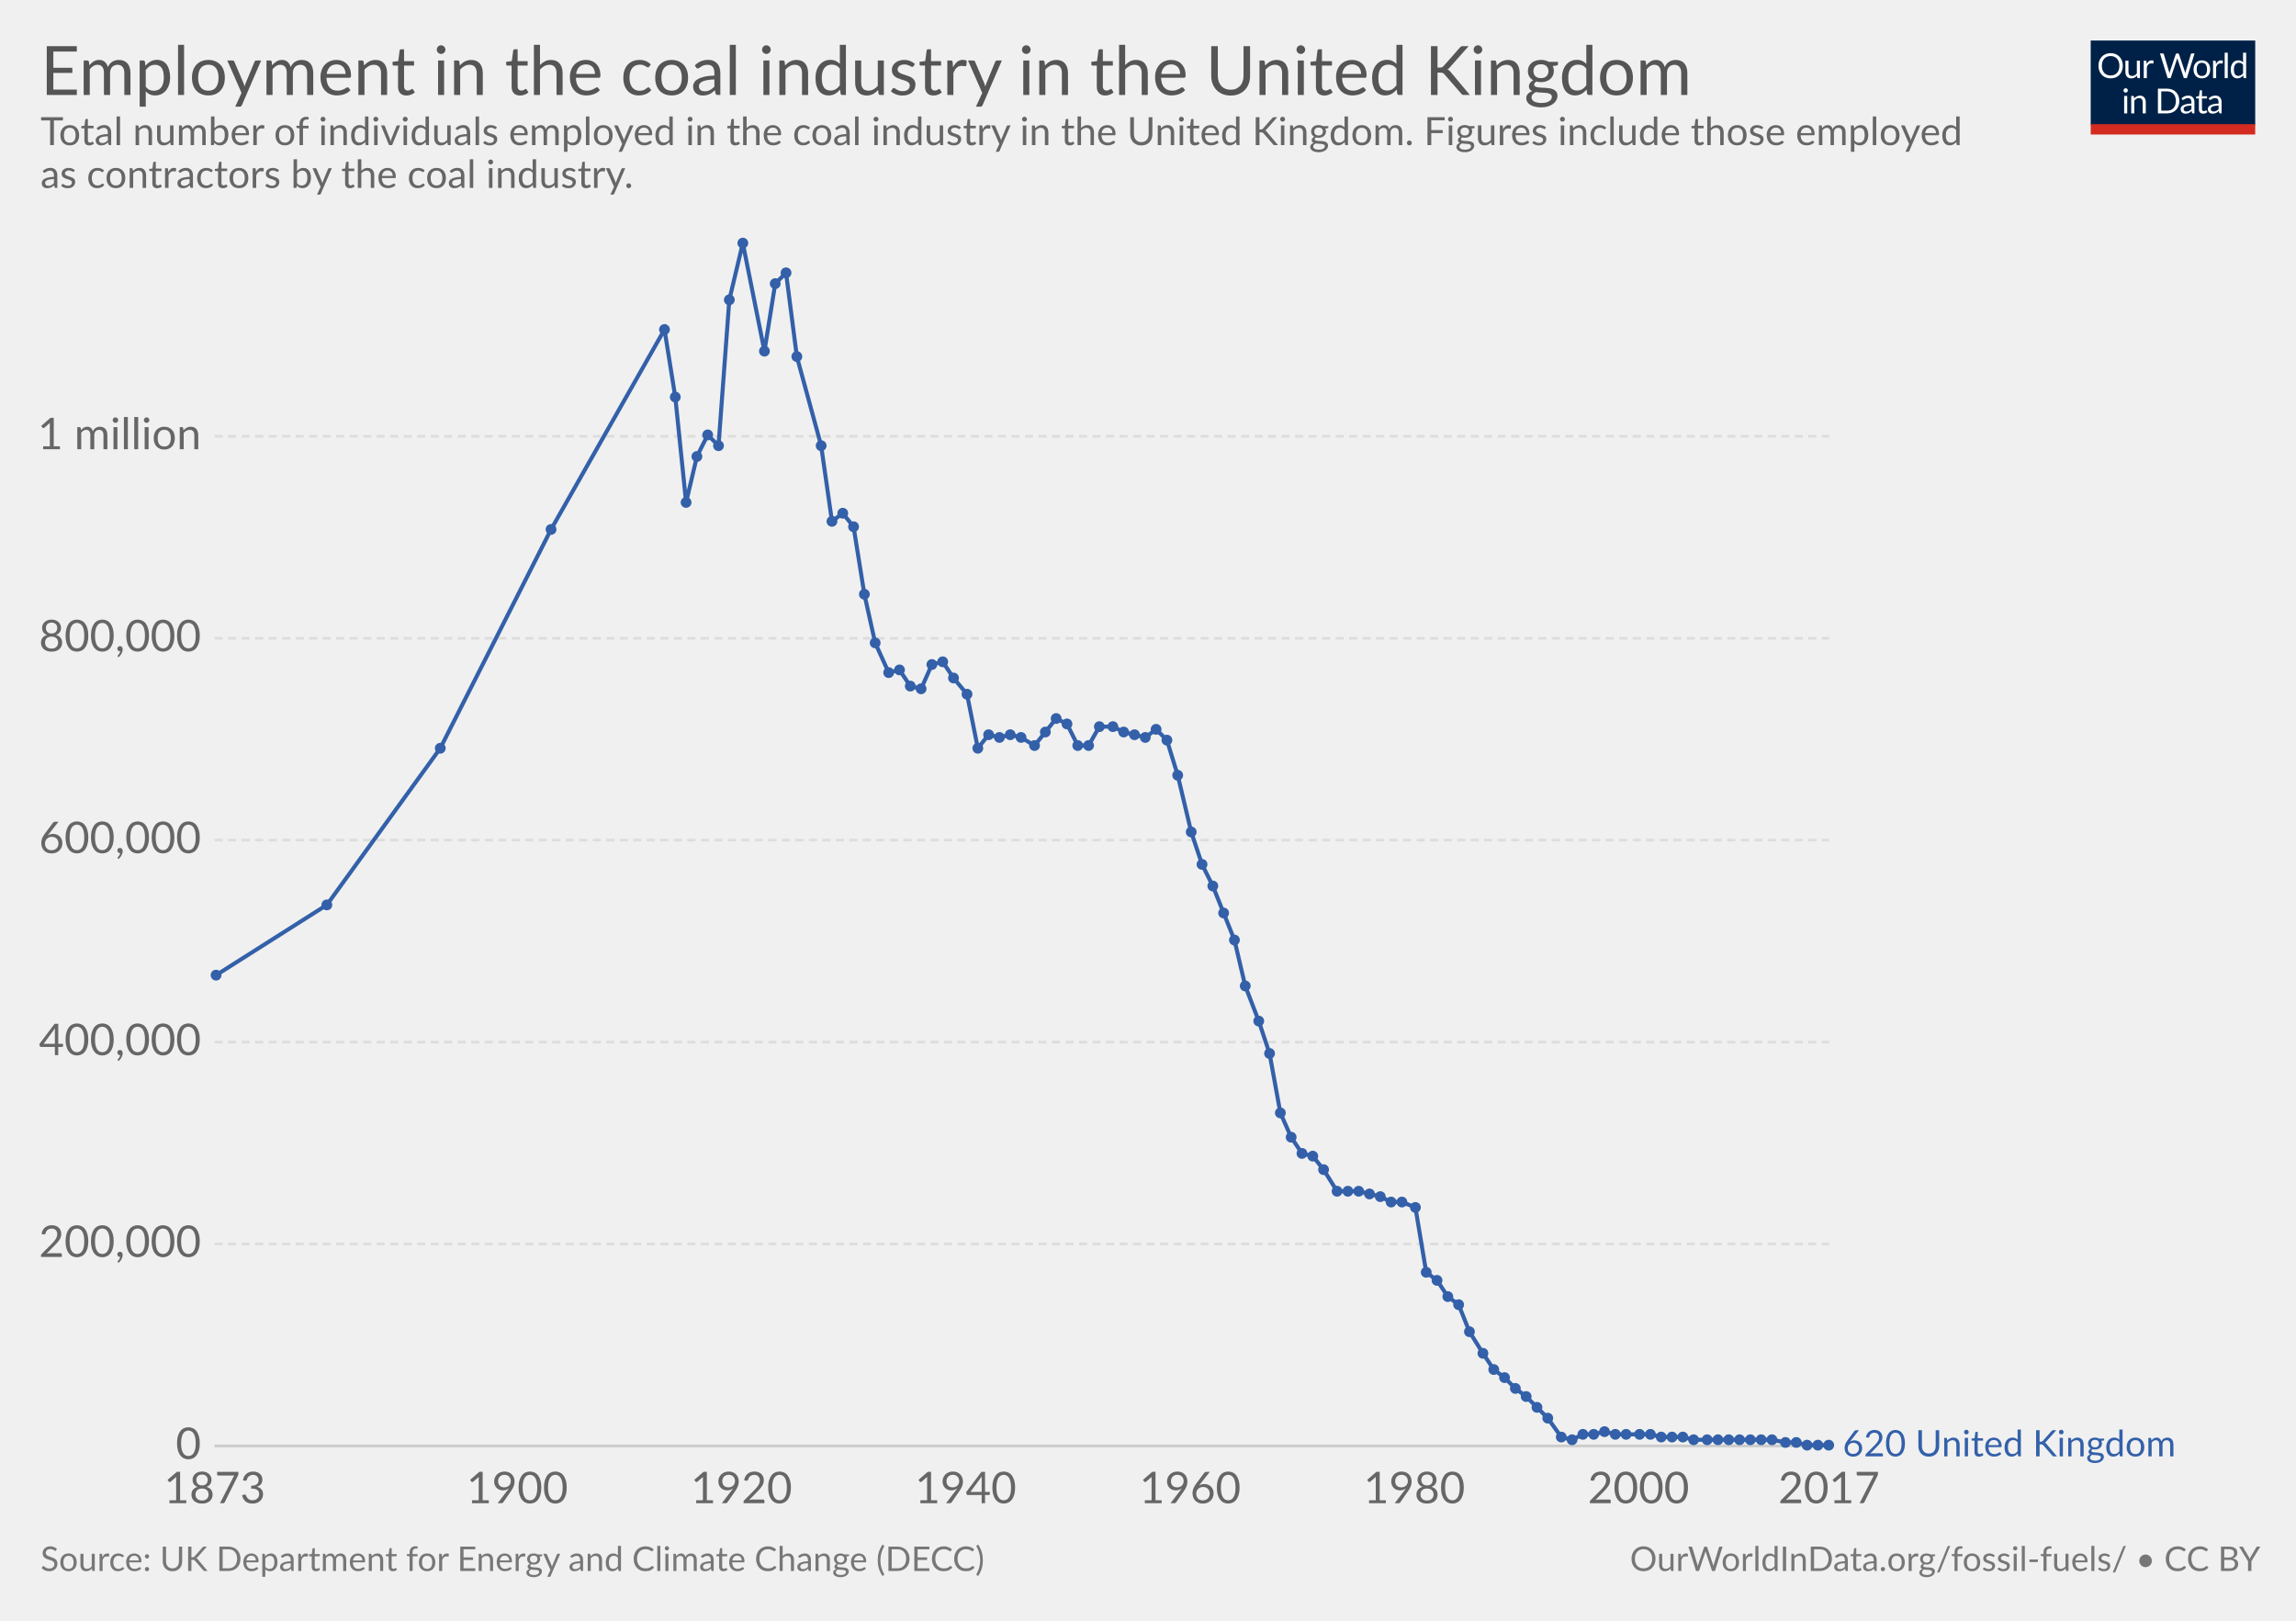
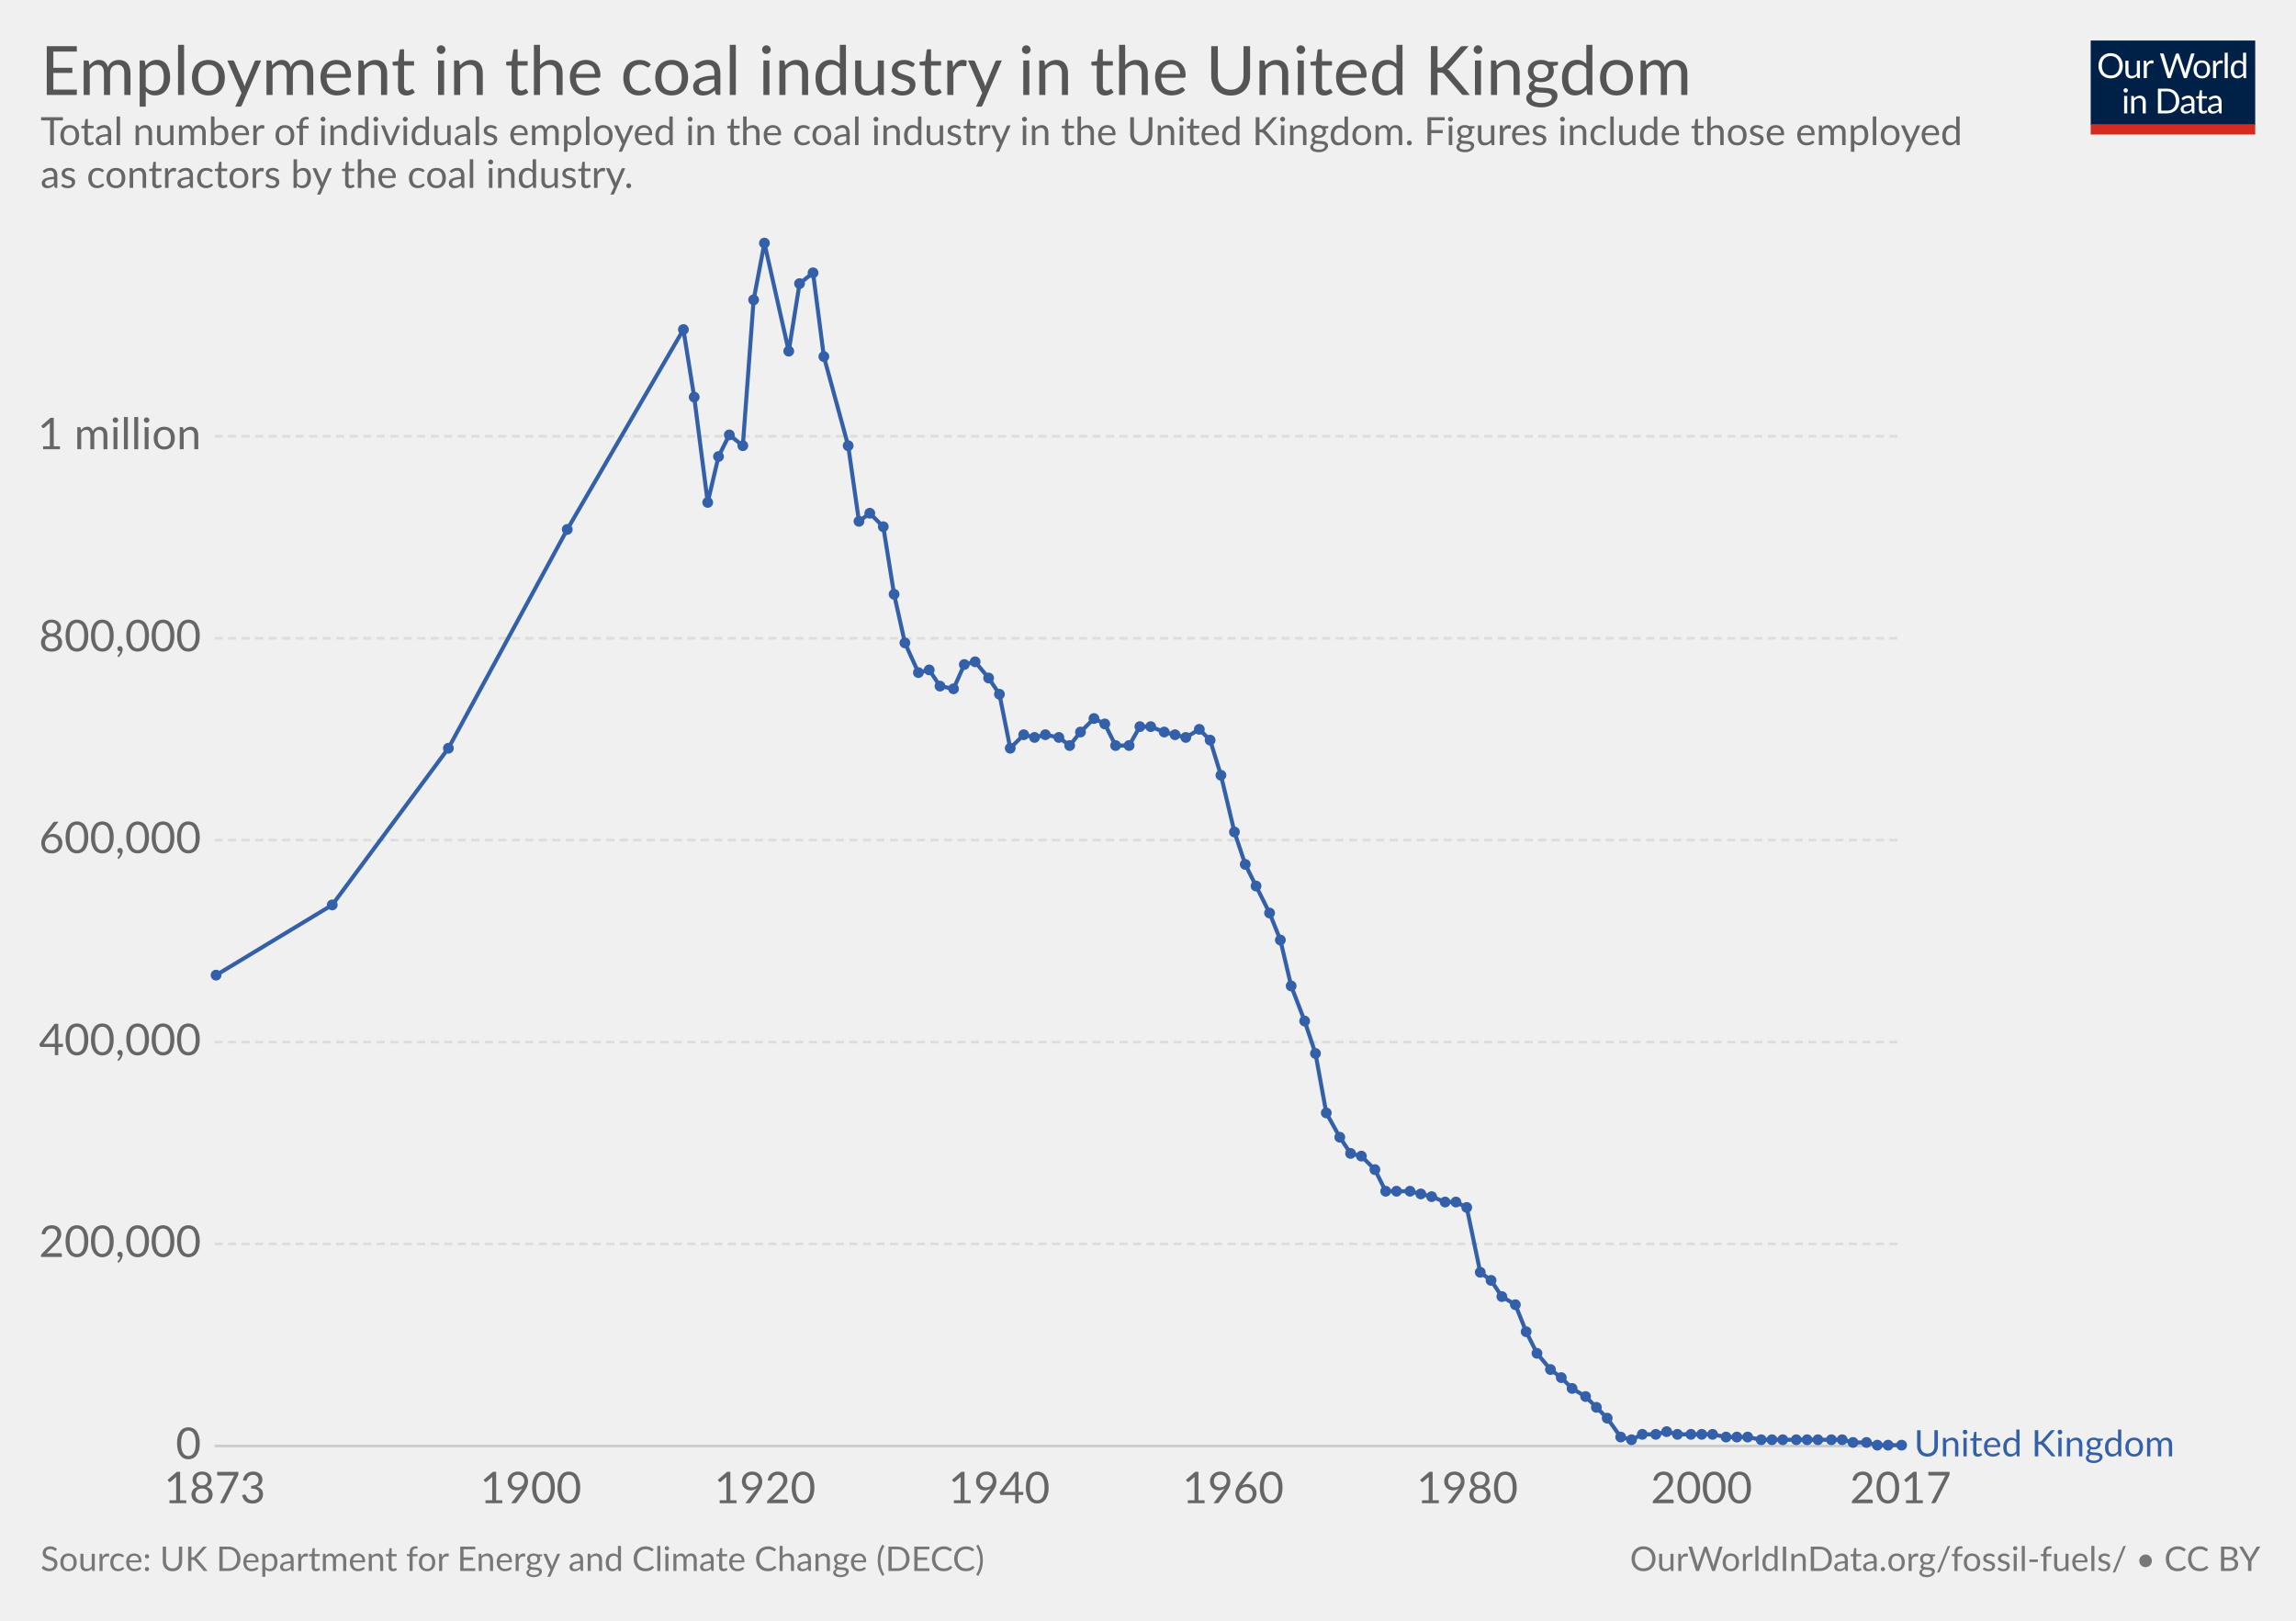
<svg xmlns="http://www.w3.org/2000/svg" version="1.1" style="font-family:Lato, 'Helvetica Neue', Helvetica, Arial, sans-serif;font-size:18px;background-color:white;text-rendering:optimizeLegibility;-webkit-font-smoothing:antialiased" width="850" height="600">
  <g class="HeaderView">
    <g transform="translate(774, 15) scale(0.29)">
      <svg width="210" height="120" viewBox="0 0 210 120" fill="none">
        <g clip-path="url(#clip0)">
          <path d="M0 0H210V107.89H0V0Z" fill="#002147" />
          <path d="M40.979 32.248C40.979 34.609 40.605 36.78 39.857 38.76C39.109 40.725 38.053 42.419 36.689 43.842C35.325 45.265 33.682 46.372 31.761 47.164C29.854 47.941 27.742 48.33 25.425 48.33C23.107 48.33 20.995 47.941 19.089 47.164C17.182 46.372 15.547 45.265 14.183 43.842C12.819 42.419 11.763 40.725 11.015 38.76C10.267 36.78 9.893 34.609 9.893 32.248C9.893 29.887 10.267 27.723 11.015 25.758C11.763 23.778 12.819 22.077 14.183 20.654C15.547 19.217 17.182 18.102 19.089 17.31C20.995 16.518 23.107 16.122 25.425 16.122C27.742 16.122 29.854 16.518 31.761 17.31C33.682 18.102 35.325 19.217 36.689 20.654C38.053 22.077 39.109 23.778 39.857 25.758C40.605 27.723 40.979 29.887 40.979 32.248ZM36.601 32.248C36.601 30.312 36.337 28.574 35.809 27.034C35.281 25.494 34.533 24.196 33.565 23.14C32.597 22.069 31.423 21.248 30.045 20.676C28.666 20.104 27.126 19.818 25.425 19.818C23.738 19.818 22.205 20.104 20.827 20.676C19.448 21.248 18.267 22.069 17.285 23.14C16.317 24.196 15.569 25.494 15.041 27.034C14.513 28.574 14.249 30.312 14.249 32.248C14.249 34.184 14.513 35.922 15.041 37.462C15.569 38.987 16.317 40.285 17.285 41.356C18.267 42.412 19.448 43.226 20.827 43.798C22.205 44.355 23.738 44.634 25.425 44.634C27.126 44.634 28.666 44.355 30.045 43.798C31.423 43.226 32.597 42.412 33.565 41.356C34.533 40.285 35.281 38.987 35.809 37.462C36.337 35.922 36.601 34.184 36.601 32.248ZM62.823 25.714V48H60.491C59.934 48 59.582 47.729 59.435 47.186L59.127 44.788C58.159 45.859 57.074 46.724 55.871 47.384C54.669 48.029 53.29 48.352 51.735 48.352C50.518 48.352 49.44 48.154 48.501 47.758C47.577 47.347 46.8 46.775 46.169 46.042C45.539 45.309 45.062 44.421 44.739 43.38C44.431 42.339 44.277 41.187 44.277 39.926V25.714H48.193V39.926C48.193 41.613 48.575 42.918 49.337 43.842C50.115 44.766 51.295 45.228 52.879 45.228C54.038 45.228 55.116 44.957 56.113 44.414C57.125 43.857 58.057 43.094 58.907 42.126V25.714H62.823ZM71.43 30.18C72.135 28.655 73 27.467 74.027 26.616C75.053 25.751 76.307 25.318 77.789 25.318C78.258 25.318 78.705 25.369 79.131 25.472C79.571 25.575 79.959 25.736 80.297 25.956L80.011 28.882C79.923 29.249 79.703 29.432 79.351 29.432C79.145 29.432 78.845 29.388 78.449 29.3C78.053 29.212 77.605 29.168 77.107 29.168C76.403 29.168 75.772 29.271 75.215 29.476C74.672 29.681 74.181 29.989 73.741 30.4C73.315 30.796 72.927 31.295 72.575 31.896C72.237 32.483 71.929 33.157 71.651 33.92V48H67.713V25.714H69.957C70.382 25.714 70.675 25.795 70.837 25.956C70.998 26.117 71.108 26.396 71.167 26.792L71.43 30.18ZM132.589 16.474L122.755 48H118.927L110.941 23.954C110.867 23.719 110.794 23.47 110.721 23.206C110.662 22.942 110.596 22.663 110.523 22.37C110.449 22.663 110.376 22.942 110.303 23.206C110.23 23.47 110.156 23.719 110.083 23.954L102.053 48H98.225L88.391 16.474H91.933C92.314 16.474 92.629 16.569 92.879 16.76C93.143 16.951 93.311 17.193 93.385 17.486L99.897 39.398C99.999 39.794 100.095 40.219 100.183 40.674C100.285 41.129 100.381 41.613 100.469 42.126C100.571 41.613 100.674 41.129 100.777 40.674C100.894 40.205 101.019 39.779 101.151 39.398L108.565 17.486C108.653 17.237 108.821 17.009 109.071 16.804C109.335 16.584 109.65 16.474 110.017 16.474H111.249C111.63 16.474 111.938 16.569 112.173 16.76C112.407 16.951 112.583 17.193 112.701 17.486L120.093 39.398C120.225 39.779 120.342 40.19 120.445 40.63C120.562 41.07 120.672 41.532 120.775 42.016C120.848 41.532 120.929 41.07 121.017 40.63C121.105 40.19 121.2 39.779 121.303 39.398L127.837 17.486C127.91 17.222 128.072 16.987 128.321 16.782C128.585 16.577 128.9 16.474 129.267 16.474H132.589ZM141.94 25.362C143.568 25.362 145.034 25.633 146.34 26.176C147.645 26.719 148.76 27.489 149.684 28.486C150.608 29.483 151.312 30.693 151.796 32.116C152.294 33.524 152.544 35.101 152.544 36.846C152.544 38.606 152.294 40.19 151.796 41.598C151.312 43.006 150.608 44.209 149.684 45.206C148.76 46.203 147.645 46.973 146.34 47.516C145.034 48.044 143.568 48.308 141.94 48.308C140.297 48.308 138.816 48.044 137.496 47.516C136.19 46.973 135.076 46.203 134.152 45.206C133.228 44.209 132.516 43.006 132.018 41.598C131.534 40.19 131.292 38.606 131.292 36.846C131.292 35.101 131.534 33.524 132.018 32.116C132.516 30.693 133.228 29.483 134.152 28.486C135.076 27.489 136.19 26.719 137.496 26.176C138.816 25.633 140.297 25.362 141.94 25.362ZM141.94 45.25C144.14 45.25 145.782 44.517 146.868 43.05C147.953 41.569 148.496 39.508 148.496 36.868C148.496 34.213 147.953 32.145 146.868 30.664C145.782 29.183 144.14 28.442 141.94 28.442C140.825 28.442 139.85 28.633 139.014 29.014C138.192 29.395 137.503 29.945 136.946 30.664C136.403 31.383 135.992 32.27 135.714 33.326C135.45 34.367 135.318 35.548 135.318 36.868C135.318 39.508 135.86 41.569 136.946 43.05C138.046 44.517 139.71 45.25 141.94 45.25ZM159.908 30.18C160.612 28.655 161.478 27.467 162.504 26.616C163.531 25.751 164.785 25.318 166.266 25.318C166.736 25.318 167.183 25.369 167.608 25.472C168.048 25.575 168.437 25.736 168.774 25.956L168.488 28.882C168.4 29.249 168.18 29.432 167.828 29.432C167.623 29.432 167.322 29.388 166.926 29.3C166.53 29.212 166.083 29.168 165.584 29.168C164.88 29.168 164.25 29.271 163.692 29.476C163.15 29.681 162.658 29.989 162.218 30.4C161.793 30.796 161.404 31.295 161.052 31.896C160.715 32.483 160.407 33.157 160.128 33.92V48H156.19V25.714H158.434C158.86 25.714 159.153 25.795 159.314 25.956C159.476 26.117 159.586 26.396 159.644 26.792L159.908 30.18ZM174.946 15.594V48H171.03V15.594H174.946ZM194.496 31.016C193.763 30.033 192.971 29.351 192.12 28.97C191.269 28.574 190.316 28.376 189.26 28.376C187.192 28.376 185.601 29.117 184.486 30.598C183.371 32.079 182.814 34.191 182.814 36.934C182.814 38.386 182.939 39.633 183.188 40.674C183.437 41.701 183.804 42.551 184.288 43.226C184.772 43.886 185.366 44.37 186.07 44.678C186.774 44.986 187.573 45.14 188.468 45.14C189.759 45.14 190.881 44.847 191.834 44.26C192.802 43.673 193.689 42.845 194.496 41.774V31.016ZM198.412 15.594V48H196.08C195.523 48 195.171 47.729 195.024 47.186L194.672 44.48C193.719 45.624 192.633 46.548 191.416 47.252C190.199 47.956 188.791 48.308 187.192 48.308C185.916 48.308 184.757 48.066 183.716 47.582C182.675 47.083 181.787 46.357 181.054 45.404C180.321 44.451 179.756 43.263 179.36 41.84C178.964 40.417 178.766 38.782 178.766 36.934C178.766 35.291 178.986 33.766 179.426 32.358C179.866 30.935 180.497 29.703 181.318 28.662C182.139 27.621 183.144 26.807 184.332 26.22C185.535 25.619 186.884 25.318 188.38 25.318C189.744 25.318 190.91 25.553 191.878 26.022C192.861 26.477 193.733 27.115 194.496 27.936V15.594H198.412ZM46.614 70.714V93H42.698V70.714H46.614ZM47.45 63.718C47.45 64.099 47.369 64.459 47.208 64.796C47.061 65.119 46.856 65.412 46.592 65.676C46.343 65.925 46.042 66.123 45.69 66.27C45.352 66.417 44.993 66.49 44.612 66.49C44.23 66.49 43.871 66.417 43.534 66.27C43.211 66.123 42.925 65.925 42.676 65.676C42.426 65.412 42.228 65.119 42.082 64.796C41.935 64.459 41.862 64.099 41.862 63.718C41.862 63.337 41.935 62.977 42.082 62.64C42.228 62.288 42.426 61.987 42.676 61.738C42.925 61.474 43.211 61.269 43.534 61.122C43.871 60.975 44.23 60.902 44.612 60.902C44.993 60.902 45.352 60.975 45.69 61.122C46.042 61.269 46.343 61.474 46.592 61.738C46.856 61.987 47.061 62.288 47.208 62.64C47.369 62.977 47.45 63.337 47.45 63.718ZM55.424 73.948C55.908 73.405 56.422 72.914 56.964 72.474C57.507 72.034 58.079 71.66 58.68 71.352C59.296 71.029 59.941 70.787 60.616 70.626C61.306 70.45 62.046 70.362 62.838 70.362C64.055 70.362 65.126 70.567 66.05 70.978C66.989 71.374 67.766 71.946 68.382 72.694C69.013 73.427 69.49 74.315 69.812 75.356C70.135 76.397 70.296 77.549 70.296 78.81V93H66.358V78.81C66.358 77.123 65.969 75.818 65.192 74.894C64.43 73.955 63.264 73.486 61.694 73.486C60.535 73.486 59.45 73.765 58.438 74.322C57.441 74.879 56.517 75.635 55.666 76.588V93H51.728V70.714H54.082C54.639 70.714 54.984 70.985 55.116 71.528L55.424 73.948ZM113.129 77.248C113.129 79.609 112.755 81.758 112.007 83.694C111.259 85.63 110.203 87.287 108.839 88.666C107.475 90.045 105.832 91.115 103.911 91.878C102.004 92.626 99.892 93 97.575 93H85.805V61.474H97.575C99.892 61.474 102.004 61.855 103.911 62.618C105.832 63.366 107.475 64.437 108.839 65.83C110.203 67.209 111.259 68.866 112.007 70.802C112.755 72.738 113.129 74.887 113.129 77.248ZM108.751 77.248C108.751 75.312 108.487 73.581 107.959 72.056C107.431 70.531 106.683 69.24 105.715 68.184C104.747 67.128 103.574 66.321 102.195 65.764C100.816 65.207 99.276 64.928 97.575 64.928H90.073V89.546H97.575C99.276 89.546 100.816 89.267 102.195 88.71C103.574 88.153 104.747 87.353 105.715 86.312C106.683 85.256 107.431 83.965 107.959 82.44C108.487 80.915 108.751 79.184 108.751 77.248ZM128.553 82.968C126.749 83.027 125.209 83.173 123.933 83.408C122.672 83.628 121.638 83.921 120.831 84.288C120.039 84.655 119.46 85.087 119.093 85.586C118.741 86.085 118.565 86.642 118.565 87.258C118.565 87.845 118.661 88.351 118.851 88.776C119.042 89.201 119.299 89.553 119.621 89.832C119.959 90.096 120.347 90.294 120.787 90.426C121.242 90.543 121.726 90.602 122.239 90.602C122.929 90.602 123.559 90.536 124.131 90.404C124.703 90.257 125.239 90.052 125.737 89.788C126.251 89.524 126.735 89.209 127.189 88.842C127.659 88.475 128.113 88.057 128.553 87.588V82.968ZM115.903 73.86C117.135 72.672 118.463 71.785 119.885 71.198C121.308 70.611 122.885 70.318 124.615 70.318C125.862 70.318 126.969 70.523 127.937 70.934C128.905 71.345 129.719 71.917 130.379 72.65C131.039 73.383 131.538 74.271 131.875 75.312C132.213 76.353 132.381 77.497 132.381 78.744V93H130.643C130.262 93 129.969 92.941 129.763 92.824C129.558 92.692 129.397 92.443 129.279 92.076L128.839 89.964C128.253 90.507 127.681 90.991 127.123 91.416C126.566 91.827 125.979 92.179 125.363 92.472C124.747 92.751 124.087 92.963 123.383 93.11C122.694 93.271 121.924 93.352 121.073 93.352C120.208 93.352 119.394 93.235 118.631 93C117.869 92.751 117.201 92.384 116.629 91.9C116.072 91.416 115.625 90.807 115.287 90.074C114.965 89.326 114.803 88.446 114.803 87.434C114.803 86.554 115.045 85.711 115.529 84.904C116.013 84.083 116.798 83.357 117.883 82.726C118.969 82.095 120.384 81.582 122.129 81.186C123.875 80.775 126.016 80.541 128.553 80.482V78.744C128.553 77.013 128.179 75.708 127.431 74.828C126.683 73.933 125.591 73.486 124.153 73.486C123.185 73.486 122.371 73.611 121.711 73.86C121.066 74.095 120.501 74.366 120.017 74.674C119.548 74.967 119.137 75.239 118.785 75.488C118.448 75.723 118.111 75.84 117.773 75.84C117.509 75.84 117.282 75.774 117.091 75.642C116.901 75.495 116.739 75.319 116.607 75.114L115.903 73.86ZM143.568 93.352C141.808 93.352 140.451 92.861 139.498 91.878C138.559 90.895 138.09 89.48 138.09 87.632V73.992H135.406C135.171 73.992 134.973 73.926 134.812 73.794C134.65 73.647 134.57 73.427 134.57 73.134V71.572L138.222 71.11L139.124 64.224C139.168 64.004 139.263 63.828 139.41 63.696C139.571 63.549 139.776 63.476 140.026 63.476H142.006V71.154H148.452V73.992H142.006V87.368C142.006 88.307 142.233 89.003 142.688 89.458C143.142 89.913 143.729 90.14 144.448 90.14C144.858 90.14 145.21 90.089 145.504 89.986C145.812 89.869 146.076 89.744 146.296 89.612C146.516 89.48 146.699 89.363 146.846 89.26C147.007 89.143 147.146 89.084 147.264 89.084C147.469 89.084 147.652 89.209 147.814 89.458L148.958 91.328C148.283 91.959 147.469 92.457 146.516 92.824C145.562 93.176 144.58 93.352 143.568 93.352ZM163.253 82.968C161.449 83.027 159.909 83.173 158.633 83.408C157.372 83.628 156.338 83.921 155.531 84.288C154.739 84.655 154.16 85.087 153.793 85.586C153.441 86.085 153.265 86.642 153.265 87.258C153.265 87.845 153.36 88.351 153.551 88.776C153.742 89.201 153.998 89.553 154.321 89.832C154.658 90.096 155.047 90.294 155.487 90.426C155.942 90.543 156.426 90.602 156.939 90.602C157.628 90.602 158.259 90.536 158.831 90.404C159.403 90.257 159.938 90.052 160.437 89.788C160.95 89.524 161.434 89.209 161.889 88.842C162.358 88.475 162.813 88.057 163.253 87.588V82.968ZM150.603 73.86C151.835 72.672 153.162 71.785 154.585 71.198C156.008 70.611 157.584 70.318 159.315 70.318C160.562 70.318 161.669 70.523 162.637 70.934C163.605 71.345 164.419 71.917 165.079 72.65C165.739 73.383 166.238 74.271 166.575 75.312C166.912 76.353 167.081 77.497 167.081 78.744V93H165.343C164.962 93 164.668 92.941 164.463 92.824C164.258 92.692 164.096 92.443 163.979 92.076L163.539 89.964C162.952 90.507 162.38 90.991 161.823 91.416C161.266 91.827 160.679 92.179 160.063 92.472C159.447 92.751 158.787 92.963 158.083 93.11C157.394 93.271 156.624 93.352 155.773 93.352C154.908 93.352 154.094 93.235 153.331 93C152.568 92.751 151.901 92.384 151.329 91.9C150.772 91.416 150.324 90.807 149.987 90.074C149.664 89.326 149.503 88.446 149.503 87.434C149.503 86.554 149.745 85.711 150.229 84.904C150.713 84.083 151.498 83.357 152.583 82.726C153.668 82.095 155.084 81.582 156.829 81.186C158.574 80.775 160.716 80.541 163.253 80.482V78.744C163.253 77.013 162.879 75.708 162.131 74.828C161.383 73.933 160.29 73.486 158.853 73.486C157.885 73.486 157.071 73.611 156.411 73.86C155.766 74.095 155.201 74.366 154.717 74.674C154.248 74.967 153.837 75.239 153.485 75.488C153.148 75.723 152.81 75.84 152.473 75.84C152.209 75.84 151.982 75.774 151.791 75.642C151.6 75.495 151.439 75.319 151.307 75.114L150.603 73.86Z" fill="white" />
          <rect y="106.789" width="210" height="13.211" fill="#D42B21" />
        </g>
        <defs>
          <clipPath id="clip0">
            <rect width="210" height="120" fill="white" />
          </clipPath>
        </defs>
      </svg>
    </g>
    <a href="https://ourworldindata.org/grapher/employment-in-the-coal-industry-in-the-united-kingdom" target="_blank">
      <text font-size="25.20" x="15.0" y="35.2" fill="#555">
        <tspan x="15" y="35.16">Employment in the coal industry in the United Kingdom</tspan>
      </text>
    </a>
    <text font-size="14.40" x="15.0" y="53.7" fill="#666">
      <tspan x="15" y="53.72">Total number of individuals employed in the coal industry in the United Kingdom. Figures include those employed</tspan>
      <tspan x="15" y="69.56">as contractors by the coal industry.</tspan>
    </text>
  </g>
  <g class="LineChart">
    <defs>
-       <clipPath id="boundsClip-1323">
+       <clipPath id="boundsClip-7">
        <rect x="69.454" y="0" width="830" height="932.8" />
      </clipPath>
    </defs>
    <g class="AxisBoxView">
      <g class="HorizontalAxis">
        <text x="79.5" y="556.5" fill="#666" text-anchor="middle" font-size="16.2">1873</text>
-         <text x="191.5" y="556.5" fill="#666" text-anchor="middle" font-size="16.2">1900</text>
-         <text x="274.5" y="556.5" fill="#666" text-anchor="middle" font-size="16.2">1920</text>
-         <text x="357.5" y="556.5" fill="#666" text-anchor="middle" font-size="16.2">1940</text>
-         <text x="440.6" y="556.5" fill="#666" text-anchor="middle" font-size="16.2">1960</text>
-         <text x="523.6" y="556.5" fill="#666" text-anchor="middle" font-size="16.2">1980</text>
-         <text x="606.6" y="556.5" fill="#666" text-anchor="middle" font-size="16.2">2000</text>
-         <text x="677.1" y="556.5" fill="#666" text-anchor="middle" font-size="16.2">2017</text>
+         <text x="196.5" y="556.5" fill="#666" text-anchor="middle" font-size="16.2">1900</text>
+         <text x="283.2" y="556.5" fill="#666" text-anchor="middle" font-size="16.2">1920</text>
+         <text x="369.9" y="556.5" fill="#666" text-anchor="middle" font-size="16.2">1940</text>
+         <text x="456.5" y="556.5" fill="#666" text-anchor="middle" font-size="16.2">1960</text>
+         <text x="543.2" y="556.5" fill="#666" text-anchor="middle" font-size="16.2">1980</text>
+         <text x="629.9" y="556.5" fill="#666" text-anchor="middle" font-size="16.2">2000</text>
+         <text x="703.6" y="556.5" fill="#666" text-anchor="middle" font-size="16.2">2017</text>
      </g>
      <g class="VerticalAxis">
        <text x="74.45" y="535.3" fill="#666" dominant-baseline="middle" text-anchor="end" font-size="16.2">0</text>
        <text x="74.45" y="460.5" fill="#666" dominant-baseline="middle" text-anchor="end" font-size="16.2">200,000</text>
        <text x="74.45" y="385.8" fill="#666" dominant-baseline="middle" text-anchor="end" font-size="16.2">400,000</text>
        <text x="74.45" y="311" fill="#666" dominant-baseline="middle" text-anchor="end" font-size="16.2">600,000</text>
        <text x="74.45" y="236.3" fill="#666" dominant-baseline="middle" text-anchor="end" font-size="16.2">800,000</text>
        <text x="74.45" y="161.5" fill="#666" dominant-baseline="middle" text-anchor="end" font-size="16.2">1 million</text>
      </g>
      <g class="AxisGridLines">
-         <line x1="79.45" y1="535.3" x2="677.15" y2="535.3" stroke="#ccc" />
-         <line x1="79.45" y1="460.5" x2="677.15" y2="460.5" stroke="#ddd" stroke-dasharray="3,2" />
-         <line x1="79.45" y1="385.8" x2="677.15" y2="385.8" stroke="#ddd" stroke-dasharray="3,2" />
-         <line x1="79.45" y1="311" x2="677.15" y2="311" stroke="#ddd" stroke-dasharray="3,2" />
-         <line x1="79.45" y1="236.3" x2="677.15" y2="236.3" stroke="#ddd" stroke-dasharray="3,2" />
-         <line x1="79.45" y1="161.5" x2="677.15" y2="161.5" stroke="#ddd" stroke-dasharray="3,2" />
+         <line x1="79.45" y1="535.3" x2="703.61" y2="535.3" stroke="#ccc" />
+         <line x1="79.45" y1="460.5" x2="703.61" y2="460.5" stroke="#ddd" stroke-dasharray="3,2" />
+         <line x1="79.45" y1="385.8" x2="703.61" y2="385.8" stroke="#ddd" stroke-dasharray="3,2" />
+         <line x1="79.45" y1="311" x2="703.61" y2="311" stroke="#ddd" stroke-dasharray="3,2" />
+         <line x1="79.45" y1="236.3" x2="703.61" y2="236.3" stroke="#ddd" stroke-dasharray="3,2" />
+         <line x1="79.45" y1="161.5" x2="703.61" y2="161.5" stroke="#ddd" stroke-dasharray="3,2" />
      </g>
    </g>
-     <g clip-path="url(#boundsClip-1323)">
+     <g clip-path="url(#boundsClip-7)">
      <g class="HeightedLegend">
        <g class="legendMark">
-           <rect x="677.15" y="528.35" width="157.85" height="13.5" fill="#fff" opacity="0" />
-           <text font-size="13.50" x="682.1" y="539.1" fill="#3360a9">
-             <tspan x="682.15" y="539.15">620 United Kingdom</tspan>
+           <rect x="703.61" y="528.35" width="131.39" height="13.5" fill="#fff" opacity="0" />
+           <text font-size="13.50" x="708.6" y="539.1" fill="#3360a9">
+             <tspan x="708.61" y="539.15">United Kingdom</tspan>
          </text>
        </g>
      </g>
      <g class="Lines">
-         <rect x="79" y="90" width="598" height="445" fill="rgba(255,255,255,0)" opacity="0" />
+         <rect x="79" y="90" width="624" height="445" fill="rgba(255,255,255,0)" opacity="0" />
        <g class="key-United-Kingdom_0">
-           <path stroke="#3360a9" stroke-linecap="round" d="M80 361L121 335L163 277L204 196L246 122L250 147L254 186L258 169L262 161L266 165L270 111L275 90L283 130L287 105L291 101L295 132L304 165L308 193L312 190L316 195L320 220L324 238L329 249L333 248L337 254L341 255L345 246L349 245L353 251L358 257L362 277L366 272L370 273L374 272L378 273L383 276L387 271L391 266L395 268L399 276L403 276L407 269L412 269L416 271L420 272L424 273L428 270L432 274L436 287L441 308L445 320L449 328L453 338L457 348L461 365L466 378L470 390L474 412L478 421L482 427L486 428L490 433L495 441L499 441L503 441L507 442L511 443L515 445L519 445L524 447L528 471L532 474L536 480L540 483L544 493L549 501L553 507L557 510L561 514L565 517L569 521L573 525L578 532L582 533L586 531L590 531L594 530L598 531L602 531L607 531L611 531L615 532L619 532L623 532L627 533L632 533L636 533L640 533L644 533L648 533L652 533L656 533L661 534L665 534L669 535L673 535L677 535" fill="none" stroke-width="1.5" />
+           <path stroke="#3360a9" stroke-linecap="round" d="M80 361L123 335L166 277L210 196L253 122L257 147L262 186L266 169L270 161L275 165L279 111L283 90L292 130L296 105L301 101L305 132L314 165L318 193L322 190L327 195L331 220L335 238L340 249L344 248L348 254L353 255L357 246L361 245L366 251L370 257L374 277L379 272L383 273L387 272L392 273L396 276L400 271L405 266L409 268L413 276L418 276L422 269L426 269L431 271L435 272L439 273L444 270L448 274L452 287L457 308L461 320L465 328L470 338L474 348L478 365L483 378L487 390L491 412L496 421L500 427L504 428L509 433L513 441L517 441L522 441L526 442L530 443L535 445L539 445L543 447L548 471L552 474L556 480L561 483L565 493L569 501L574 507L578 510L582 514L587 517L591 521L595 525L600 532L604 533L608 531L613 531L617 530L621 531L626 531L630 531L634 531L639 532L643 532L647 532L652 533L656 533L660 533L665 533L669 533L673 533L678 533L682 533L686 534L691 534L695 535L699 535L704 535" fill="none" stroke-width="1.5" />
          <g fill="#3360a9">
            <circle cx="80" cy="361" r="2" />
-             <circle cx="121" cy="335" r="2" />
-             <circle cx="163" cy="277" r="2" />
-             <circle cx="204" cy="196" r="2" />
-             <circle cx="246" cy="122" r="2" />
-             <circle cx="250" cy="147" r="2" />
-             <circle cx="254" cy="186" r="2" />
-             <circle cx="258" cy="169" r="2" />
-             <circle cx="262" cy="161" r="2" />
-             <circle cx="266" cy="165" r="2" />
-             <circle cx="270" cy="111" r="2" />
-             <circle cx="275" cy="90" r="2" />
-             <circle cx="283" cy="130" r="2" />
-             <circle cx="287" cy="105" r="2" />
-             <circle cx="291" cy="101" r="2" />
-             <circle cx="295" cy="132" r="2" />
-             <circle cx="304" cy="165" r="2" />
-             <circle cx="308" cy="193" r="2" />
-             <circle cx="312" cy="190" r="2" />
-             <circle cx="316" cy="195" r="2" />
-             <circle cx="320" cy="220" r="2" />
-             <circle cx="324" cy="238" r="2" />
-             <circle cx="329" cy="249" r="2" />
-             <circle cx="333" cy="248" r="2" />
-             <circle cx="337" cy="254" r="2" />
-             <circle cx="341" cy="255" r="2" />
-             <circle cx="345" cy="246" r="2" />
-             <circle cx="349" cy="245" r="2" />
-             <circle cx="353" cy="251" r="2" />
-             <circle cx="358" cy="257" r="2" />
-             <circle cx="362" cy="277" r="2" />
-             <circle cx="366" cy="272" r="2" />
-             <circle cx="370" cy="273" r="2" />
-             <circle cx="374" cy="272" r="2" />
-             <circle cx="378" cy="273" r="2" />
-             <circle cx="383" cy="276" r="2" />
-             <circle cx="387" cy="271" r="2" />
-             <circle cx="391" cy="266" r="2" />
-             <circle cx="395" cy="268" r="2" />
-             <circle cx="399" cy="276" r="2" />
-             <circle cx="403" cy="276" r="2" />
-             <circle cx="407" cy="269" r="2" />
-             <circle cx="412" cy="269" r="2" />
-             <circle cx="416" cy="271" r="2" />
-             <circle cx="420" cy="272" r="2" />
-             <circle cx="424" cy="273" r="2" />
-             <circle cx="428" cy="270" r="2" />
-             <circle cx="432" cy="274" r="2" />
-             <circle cx="436" cy="287" r="2" />
-             <circle cx="441" cy="308" r="2" />
-             <circle cx="445" cy="320" r="2" />
-             <circle cx="449" cy="328" r="2" />
-             <circle cx="453" cy="338" r="2" />
-             <circle cx="457" cy="348" r="2" />
-             <circle cx="461" cy="365" r="2" />
-             <circle cx="466" cy="378" r="2" />
-             <circle cx="470" cy="390" r="2" />
-             <circle cx="474" cy="412" r="2" />
-             <circle cx="478" cy="421" r="2" />
-             <circle cx="482" cy="427" r="2" />
-             <circle cx="486" cy="428" r="2" />
-             <circle cx="490" cy="433" r="2" />
-             <circle cx="495" cy="441" r="2" />
-             <circle cx="499" cy="441" r="2" />
-             <circle cx="503" cy="441" r="2" />
-             <circle cx="507" cy="442" r="2" />
-             <circle cx="511" cy="443" r="2" />
-             <circle cx="515" cy="445" r="2" />
-             <circle cx="519" cy="445" r="2" />
-             <circle cx="524" cy="447" r="2" />
-             <circle cx="528" cy="471" r="2" />
-             <circle cx="532" cy="474" r="2" />
-             <circle cx="536" cy="480" r="2" />
-             <circle cx="540" cy="483" r="2" />
-             <circle cx="544" cy="493" r="2" />
-             <circle cx="549" cy="501" r="2" />
-             <circle cx="553" cy="507" r="2" />
-             <circle cx="557" cy="510" r="2" />
-             <circle cx="561" cy="514" r="2" />
-             <circle cx="565" cy="517" r="2" />
-             <circle cx="569" cy="521" r="2" />
-             <circle cx="573" cy="525" r="2" />
-             <circle cx="578" cy="532" r="2" />
-             <circle cx="582" cy="533" r="2" />
-             <circle cx="586" cy="531" r="2" />
-             <circle cx="590" cy="531" r="2" />
-             <circle cx="594" cy="530" r="2" />
-             <circle cx="598" cy="531" r="2" />
-             <circle cx="602" cy="531" r="2" />
-             <circle cx="607" cy="531" r="2" />
-             <circle cx="611" cy="531" r="2" />
-             <circle cx="615" cy="532" r="2" />
-             <circle cx="619" cy="532" r="2" />
-             <circle cx="623" cy="532" r="2" />
-             <circle cx="627" cy="533" r="2" />
-             <circle cx="632" cy="533" r="2" />
-             <circle cx="636" cy="533" r="2" />
-             <circle cx="640" cy="533" r="2" />
-             <circle cx="644" cy="533" r="2" />
-             <circle cx="648" cy="533" r="2" />
+             <circle cx="123" cy="335" r="2" />
+             <circle cx="166" cy="277" r="2" />
+             <circle cx="210" cy="196" r="2" />
+             <circle cx="253" cy="122" r="2" />
+             <circle cx="257" cy="147" r="2" />
+             <circle cx="262" cy="186" r="2" />
+             <circle cx="266" cy="169" r="2" />
+             <circle cx="270" cy="161" r="2" />
+             <circle cx="275" cy="165" r="2" />
+             <circle cx="279" cy="111" r="2" />
+             <circle cx="283" cy="90" r="2" />
+             <circle cx="292" cy="130" r="2" />
+             <circle cx="296" cy="105" r="2" />
+             <circle cx="301" cy="101" r="2" />
+             <circle cx="305" cy="132" r="2" />
+             <circle cx="314" cy="165" r="2" />
+             <circle cx="318" cy="193" r="2" />
+             <circle cx="322" cy="190" r="2" />
+             <circle cx="327" cy="195" r="2" />
+             <circle cx="331" cy="220" r="2" />
+             <circle cx="335" cy="238" r="2" />
+             <circle cx="340" cy="249" r="2" />
+             <circle cx="344" cy="248" r="2" />
+             <circle cx="348" cy="254" r="2" />
+             <circle cx="353" cy="255" r="2" />
+             <circle cx="357" cy="246" r="2" />
+             <circle cx="361" cy="245" r="2" />
+             <circle cx="366" cy="251" r="2" />
+             <circle cx="370" cy="257" r="2" />
+             <circle cx="374" cy="277" r="2" />
+             <circle cx="379" cy="272" r="2" />
+             <circle cx="383" cy="273" r="2" />
+             <circle cx="387" cy="272" r="2" />
+             <circle cx="392" cy="273" r="2" />
+             <circle cx="396" cy="276" r="2" />
+             <circle cx="400" cy="271" r="2" />
+             <circle cx="405" cy="266" r="2" />
+             <circle cx="409" cy="268" r="2" />
+             <circle cx="413" cy="276" r="2" />
+             <circle cx="418" cy="276" r="2" />
+             <circle cx="422" cy="269" r="2" />
+             <circle cx="426" cy="269" r="2" />
+             <circle cx="431" cy="271" r="2" />
+             <circle cx="435" cy="272" r="2" />
+             <circle cx="439" cy="273" r="2" />
+             <circle cx="444" cy="270" r="2" />
+             <circle cx="448" cy="274" r="2" />
+             <circle cx="452" cy="287" r="2" />
+             <circle cx="457" cy="308" r="2" />
+             <circle cx="461" cy="320" r="2" />
+             <circle cx="465" cy="328" r="2" />
+             <circle cx="470" cy="338" r="2" />
+             <circle cx="474" cy="348" r="2" />
+             <circle cx="478" cy="365" r="2" />
+             <circle cx="483" cy="378" r="2" />
+             <circle cx="487" cy="390" r="2" />
+             <circle cx="491" cy="412" r="2" />
+             <circle cx="496" cy="421" r="2" />
+             <circle cx="500" cy="427" r="2" />
+             <circle cx="504" cy="428" r="2" />
+             <circle cx="509" cy="433" r="2" />
+             <circle cx="513" cy="441" r="2" />
+             <circle cx="517" cy="441" r="2" />
+             <circle cx="522" cy="441" r="2" />
+             <circle cx="526" cy="442" r="2" />
+             <circle cx="530" cy="443" r="2" />
+             <circle cx="535" cy="445" r="2" />
+             <circle cx="539" cy="445" r="2" />
+             <circle cx="543" cy="447" r="2" />
+             <circle cx="548" cy="471" r="2" />
+             <circle cx="552" cy="474" r="2" />
+             <circle cx="556" cy="480" r="2" />
+             <circle cx="561" cy="483" r="2" />
+             <circle cx="565" cy="493" r="2" />
+             <circle cx="569" cy="501" r="2" />
+             <circle cx="574" cy="507" r="2" />
+             <circle cx="578" cy="510" r="2" />
+             <circle cx="582" cy="514" r="2" />
+             <circle cx="587" cy="517" r="2" />
+             <circle cx="591" cy="521" r="2" />
+             <circle cx="595" cy="525" r="2" />
+             <circle cx="600" cy="532" r="2" />
+             <circle cx="604" cy="533" r="2" />
+             <circle cx="608" cy="531" r="2" />
+             <circle cx="613" cy="531" r="2" />
+             <circle cx="617" cy="530" r="2" />
+             <circle cx="621" cy="531" r="2" />
+             <circle cx="626" cy="531" r="2" />
+             <circle cx="630" cy="531" r="2" />
+             <circle cx="634" cy="531" r="2" />
+             <circle cx="639" cy="532" r="2" />
+             <circle cx="643" cy="532" r="2" />
+             <circle cx="647" cy="532" r="2" />
            <circle cx="652" cy="533" r="2" />
            <circle cx="656" cy="533" r="2" />
-             <circle cx="661" cy="534" r="2" />
-             <circle cx="665" cy="534" r="2" />
-             <circle cx="669" cy="535" r="2" />
-             <circle cx="673" cy="535" r="2" />
-             <circle cx="677" cy="535" r="2" />
+             <circle cx="660" cy="533" r="2" />
+             <circle cx="665" cy="533" r="2" />
+             <circle cx="669" cy="533" r="2" />
+             <circle cx="673" cy="533" r="2" />
+             <circle cx="678" cy="533" r="2" />
+             <circle cx="682" cy="533" r="2" />
+             <circle cx="686" cy="534" r="2" />
+             <circle cx="691" cy="534" r="2" />
+             <circle cx="695" cy="535" r="2" />
+             <circle cx="699" cy="535" r="2" />
+             <circle cx="704" cy="535" r="2" />
          </g>
        </g>
      </g>
    </g>
  </g>
  <g class="SourcesFooter" style="fill:#777">
    <g class="clickable" style="fill:#777">
      <text font-size="12.60" x="15.0" y="581.6">
        <tspan x="15" y="581.58">Source: UK Department for Energy and Climate Change (DECC)</tspan>
      </text>
    </g>
    <text font-size="12.60" x="603.4" y="581.6">
      <tspan x="603.412" y="581.58">
        <a target="_blank" style="fill: #777;" href="https://ourworldindata.org/fossil-fuels/">OurWorldInData.org/fossil-fuels/</a> • <a style="fill: #777;" class="cclogo" href="http://creativecommons.org/licenses/by/4.0/deed.en_US" target="_blank">CC BY</a>
      </tspan>
    </text>
  </g>
</svg>
